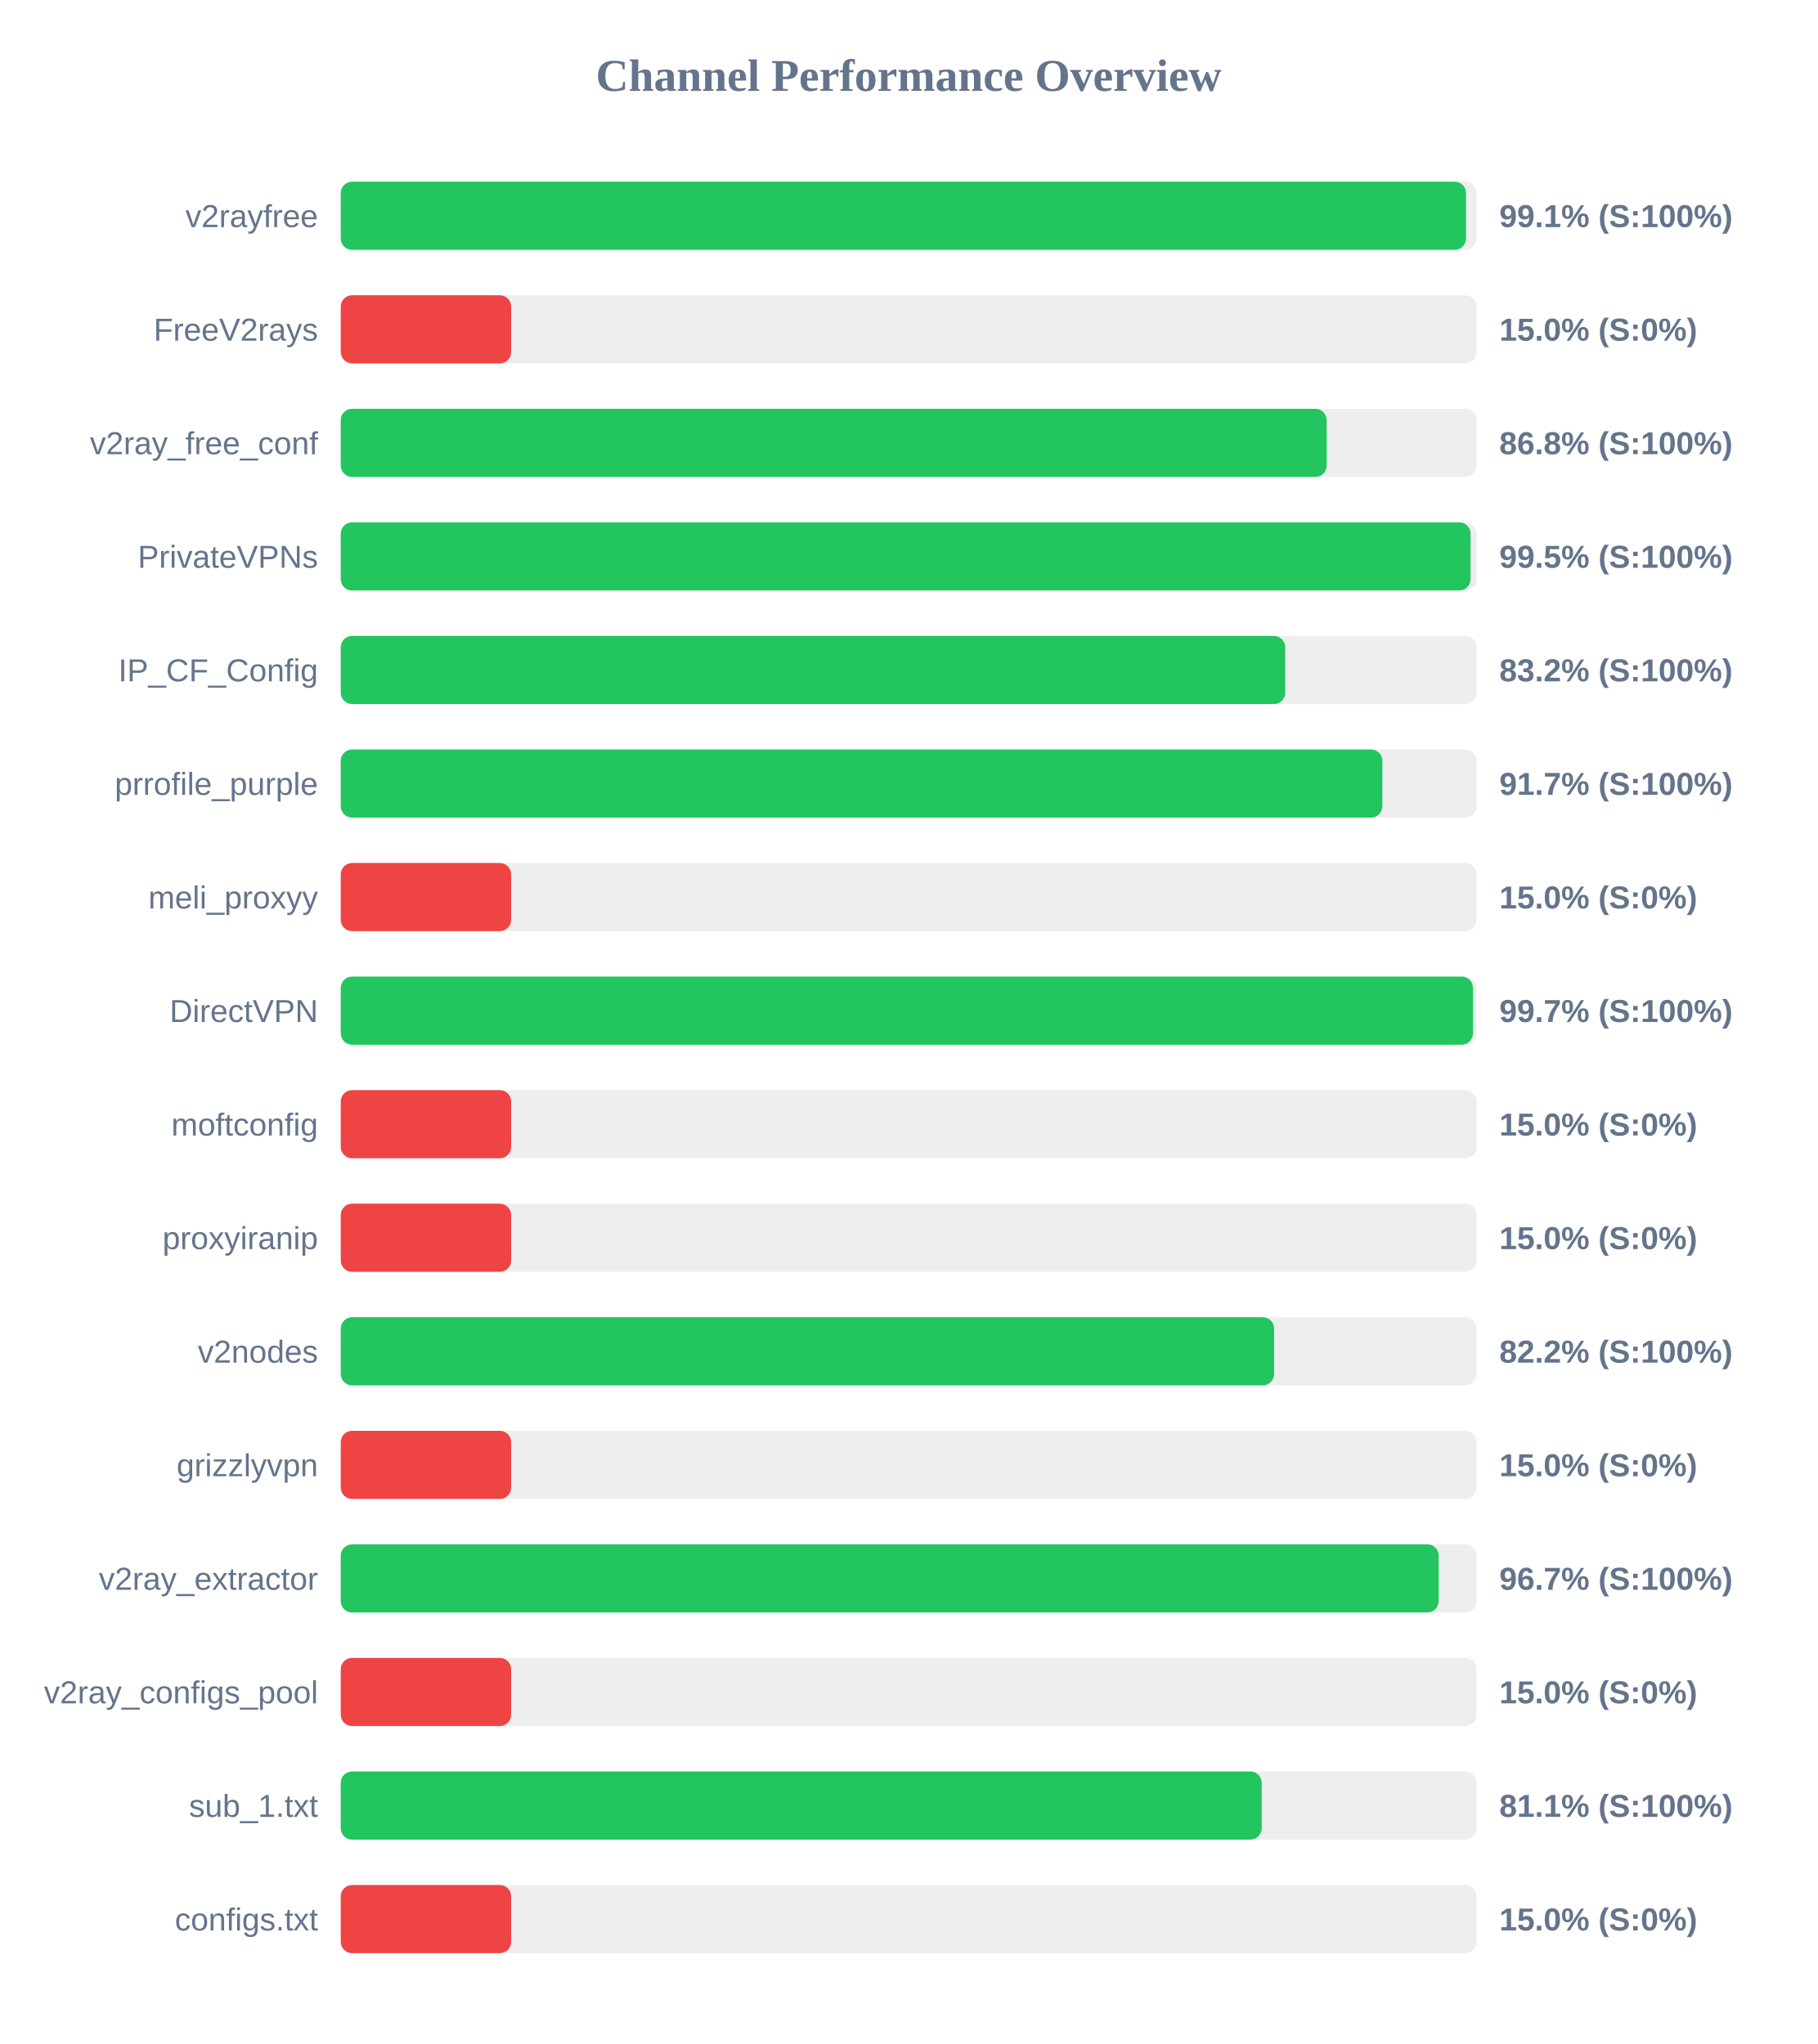
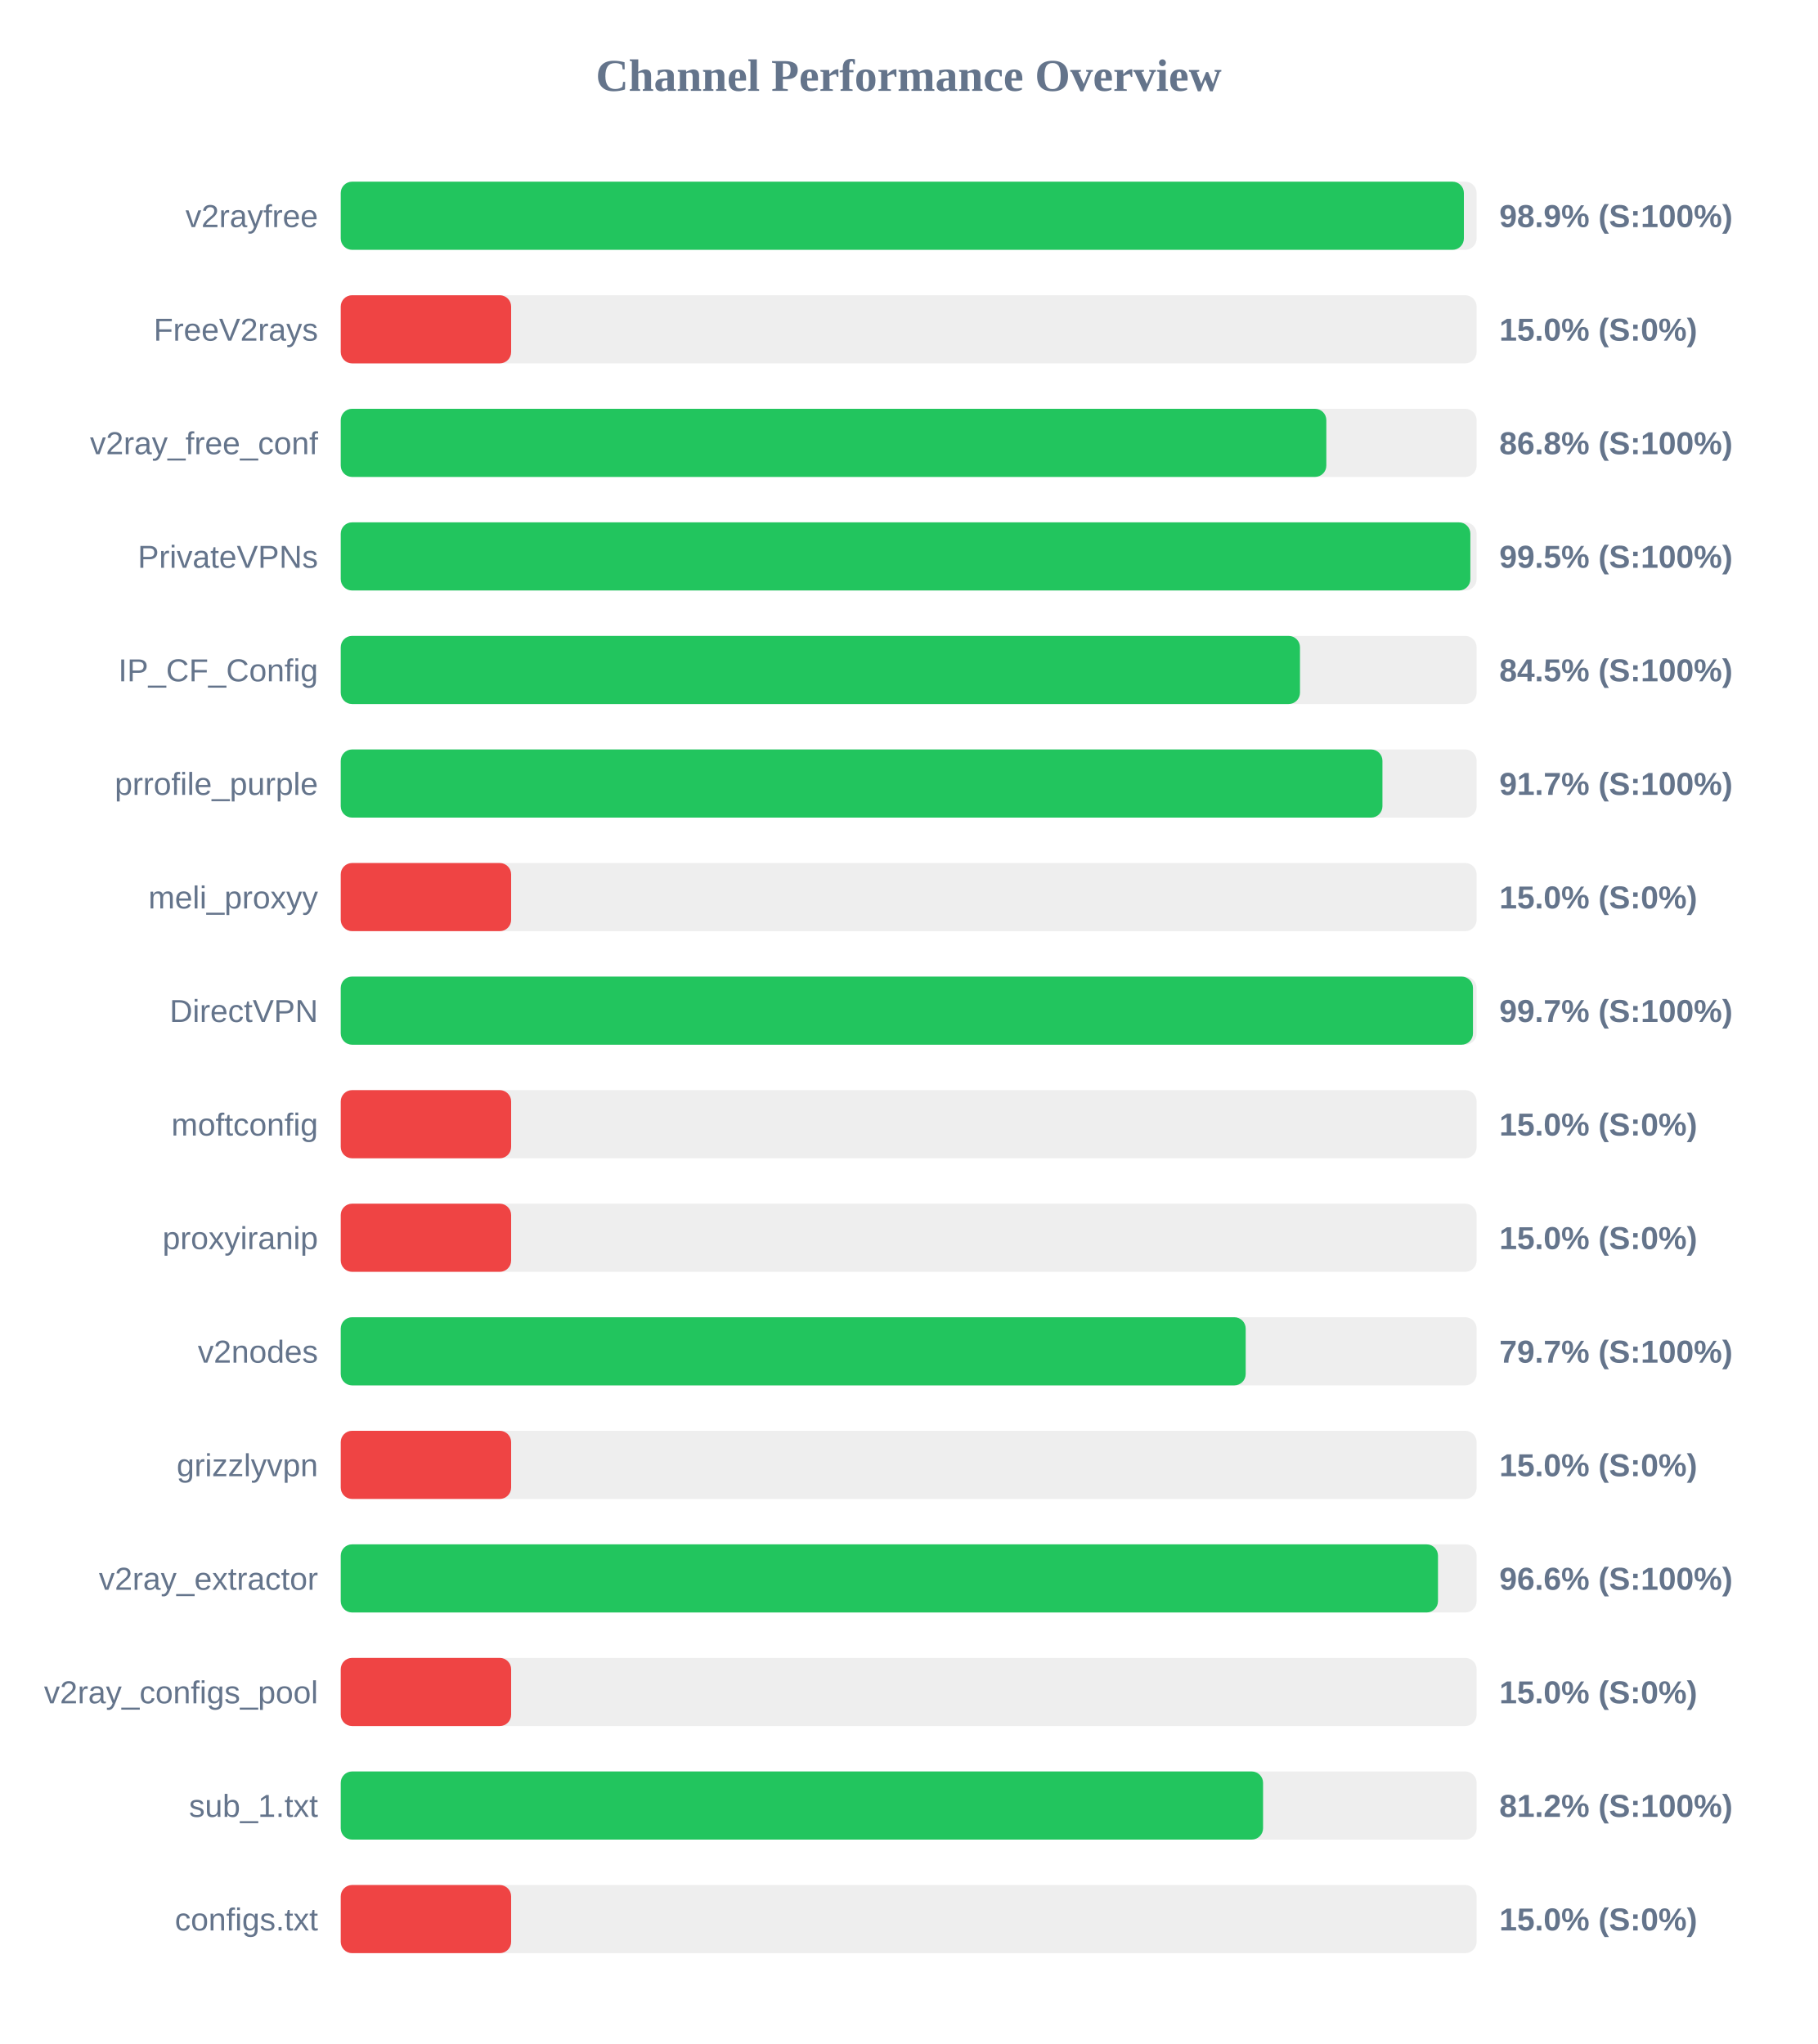
<svg xmlns="http://www.w3.org/2000/svg" width="800" height="900" version="1.1">
  <style>
        .row { font: 14px Arial; fill: #64748b; }
        .score { font: bold 14px Arial; fill: #64748b; }
    </style>
  <text x="400" y="40" text-anchor="middle" font-size="20px" font-weight="bold" fill="#64748b">Channel Performance Overview</text>
  <rect x="150" y="80" width="500" height="30" fill="#eee" rx="5" />
-   <rect x="150" y="80" width="495.35" height="30" fill="#22c55e" rx="5" />
+   <rect x="150" y="80" width="494.4" height="30" fill="#22c55e" rx="5" />
  <text x="140" y="100" text-anchor="end" class="row">v2rayfree</text>
-   <text x="660" y="100" text-anchor="start" class="score">99.1% (S:100%)</text>
+   <text x="660" y="100" text-anchor="start" class="score">98.9% (S:100%)</text>
  <rect x="150" y="130" width="500" height="30" fill="#eee" rx="5" />
  <rect x="150" y="130" width="75.0" height="30" fill="#ef4444" rx="5" />
  <text x="140" y="150" text-anchor="end" class="row">FreeV2rays</text>
  <text x="660" y="150" text-anchor="start" class="score">15.0% (S:0%)</text>
  <rect x="150" y="180" width="500" height="30" fill="#eee" rx="5" />
-   <rect x="150" y="180" width="434.0" height="30" fill="#22c55e" rx="5" />
+   <rect x="150" y="180" width="433.85" height="30" fill="#22c55e" rx="5" />
  <text x="140" y="200" text-anchor="end" class="row">v2ray_free_conf</text>
  <text x="660" y="200" text-anchor="start" class="score">86.8% (S:100%)</text>
  <rect x="150" y="230" width="500" height="30" fill="#eee" rx="5" />
-   <rect x="150" y="230" width="497.35" height="30" fill="#22c55e" rx="5" />
+   <rect x="150" y="230" width="497.25" height="30" fill="#22c55e" rx="5" />
  <text x="140" y="250" text-anchor="end" class="row">PrivateVPNs</text>
  <text x="660" y="250" text-anchor="start" class="score">99.5% (S:100%)</text>
  <rect x="150" y="280" width="500" height="30" fill="#eee" rx="5" />
-   <rect x="150" y="280" width="415.75" height="30" fill="#22c55e" rx="5" />
+   <rect x="150" y="280" width="422.25" height="30" fill="#22c55e" rx="5" />
  <text x="140" y="300" text-anchor="end" class="row">IP_CF_Config</text>
-   <text x="660" y="300" text-anchor="start" class="score">83.2% (S:100%)</text>
+   <text x="660" y="300" text-anchor="start" class="score">84.5% (S:100%)</text>
  <rect x="150" y="330" width="500" height="30" fill="#eee" rx="5" />
-   <rect x="150" y="330" width="458.5" height="30" fill="#22c55e" rx="5" />
+   <rect x="150" y="330" width="458.55" height="30" fill="#22c55e" rx="5" />
  <text x="140" y="350" text-anchor="end" class="row">prrofile_purple</text>
  <text x="660" y="350" text-anchor="start" class="score">91.7% (S:100%)</text>
  <rect x="150" y="380" width="500" height="30" fill="#eee" rx="5" />
  <rect x="150" y="380" width="75.0" height="30" fill="#ef4444" rx="5" />
  <text x="140" y="400" text-anchor="end" class="row">meli_proxyy</text>
  <text x="660" y="400" text-anchor="start" class="score">15.0% (S:0%)</text>
  <rect x="150" y="430" width="500" height="30" fill="#eee" rx="5" />
  <rect x="150" y="430" width="498.4" height="30" fill="#22c55e" rx="5" />
  <text x="140" y="450" text-anchor="end" class="row">DirectVPN</text>
  <text x="660" y="450" text-anchor="start" class="score">99.7% (S:100%)</text>
  <rect x="150" y="480" width="500" height="30" fill="#eee" rx="5" />
  <rect x="150" y="480" width="75.0" height="30" fill="#ef4444" rx="5" />
  <text x="140" y="500" text-anchor="end" class="row">moftconfig</text>
  <text x="660" y="500" text-anchor="start" class="score">15.0% (S:0%)</text>
  <rect x="150" y="530" width="500" height="30" fill="#eee" rx="5" />
  <rect x="150" y="530" width="75.0" height="30" fill="#ef4444" rx="5" />
  <text x="140" y="550" text-anchor="end" class="row">proxyiranip</text>
  <text x="660" y="550" text-anchor="start" class="score">15.0% (S:0%)</text>
  <rect x="150" y="580" width="500" height="30" fill="#eee" rx="5" />
-   <rect x="150" y="580" width="410.85" height="30" fill="#22c55e" rx="5" />
+   <rect x="150" y="580" width="398.35" height="30" fill="#22c55e" rx="5" />
  <text x="140" y="600" text-anchor="end" class="row">v2nodes</text>
-   <text x="660" y="600" text-anchor="start" class="score">82.2% (S:100%)</text>
+   <text x="660" y="600" text-anchor="start" class="score">79.7% (S:100%)</text>
  <rect x="150" y="630" width="500" height="30" fill="#eee" rx="5" />
  <rect x="150" y="630" width="75.0" height="30" fill="#ef4444" rx="5" />
  <text x="140" y="650" text-anchor="end" class="row">grizzlyvpn</text>
  <text x="660" y="650" text-anchor="start" class="score">15.0% (S:0%)</text>
  <rect x="150" y="680" width="500" height="30" fill="#eee" rx="5" />
-   <rect x="150" y="680" width="483.3" height="30" fill="#22c55e" rx="5" />
+   <rect x="150" y="680" width="483.0" height="30" fill="#22c55e" rx="5" />
  <text x="140" y="700" text-anchor="end" class="row">v2ray_extractor</text>
-   <text x="660" y="700" text-anchor="start" class="score">96.7% (S:100%)</text>
+   <text x="660" y="700" text-anchor="start" class="score">96.6% (S:100%)</text>
  <rect x="150" y="730" width="500" height="30" fill="#eee" rx="5" />
  <rect x="150" y="730" width="75.0" height="30" fill="#ef4444" rx="5" />
  <text x="140" y="750" text-anchor="end" class="row">v2ray_configs_pool</text>
  <text x="660" y="750" text-anchor="start" class="score">15.0% (S:0%)</text>
  <rect x="150" y="780" width="500" height="30" fill="#eee" rx="5" />
-   <rect x="150" y="780" width="405.4" height="30" fill="#22c55e" rx="5" />
+   <rect x="150" y="780" width="406.0" height="30" fill="#22c55e" rx="5" />
  <text x="140" y="800" text-anchor="end" class="row">sub_1.txt</text>
-   <text x="660" y="800" text-anchor="start" class="score">81.1% (S:100%)</text>
+   <text x="660" y="800" text-anchor="start" class="score">81.2% (S:100%)</text>
  <rect x="150" y="830" width="500" height="30" fill="#eee" rx="5" />
  <rect x="150" y="830" width="75.0" height="30" fill="#ef4444" rx="5" />
  <text x="140" y="850" text-anchor="end" class="row">configs.txt</text>
  <text x="660" y="850" text-anchor="start" class="score">15.0% (S:0%)</text>
</svg>
